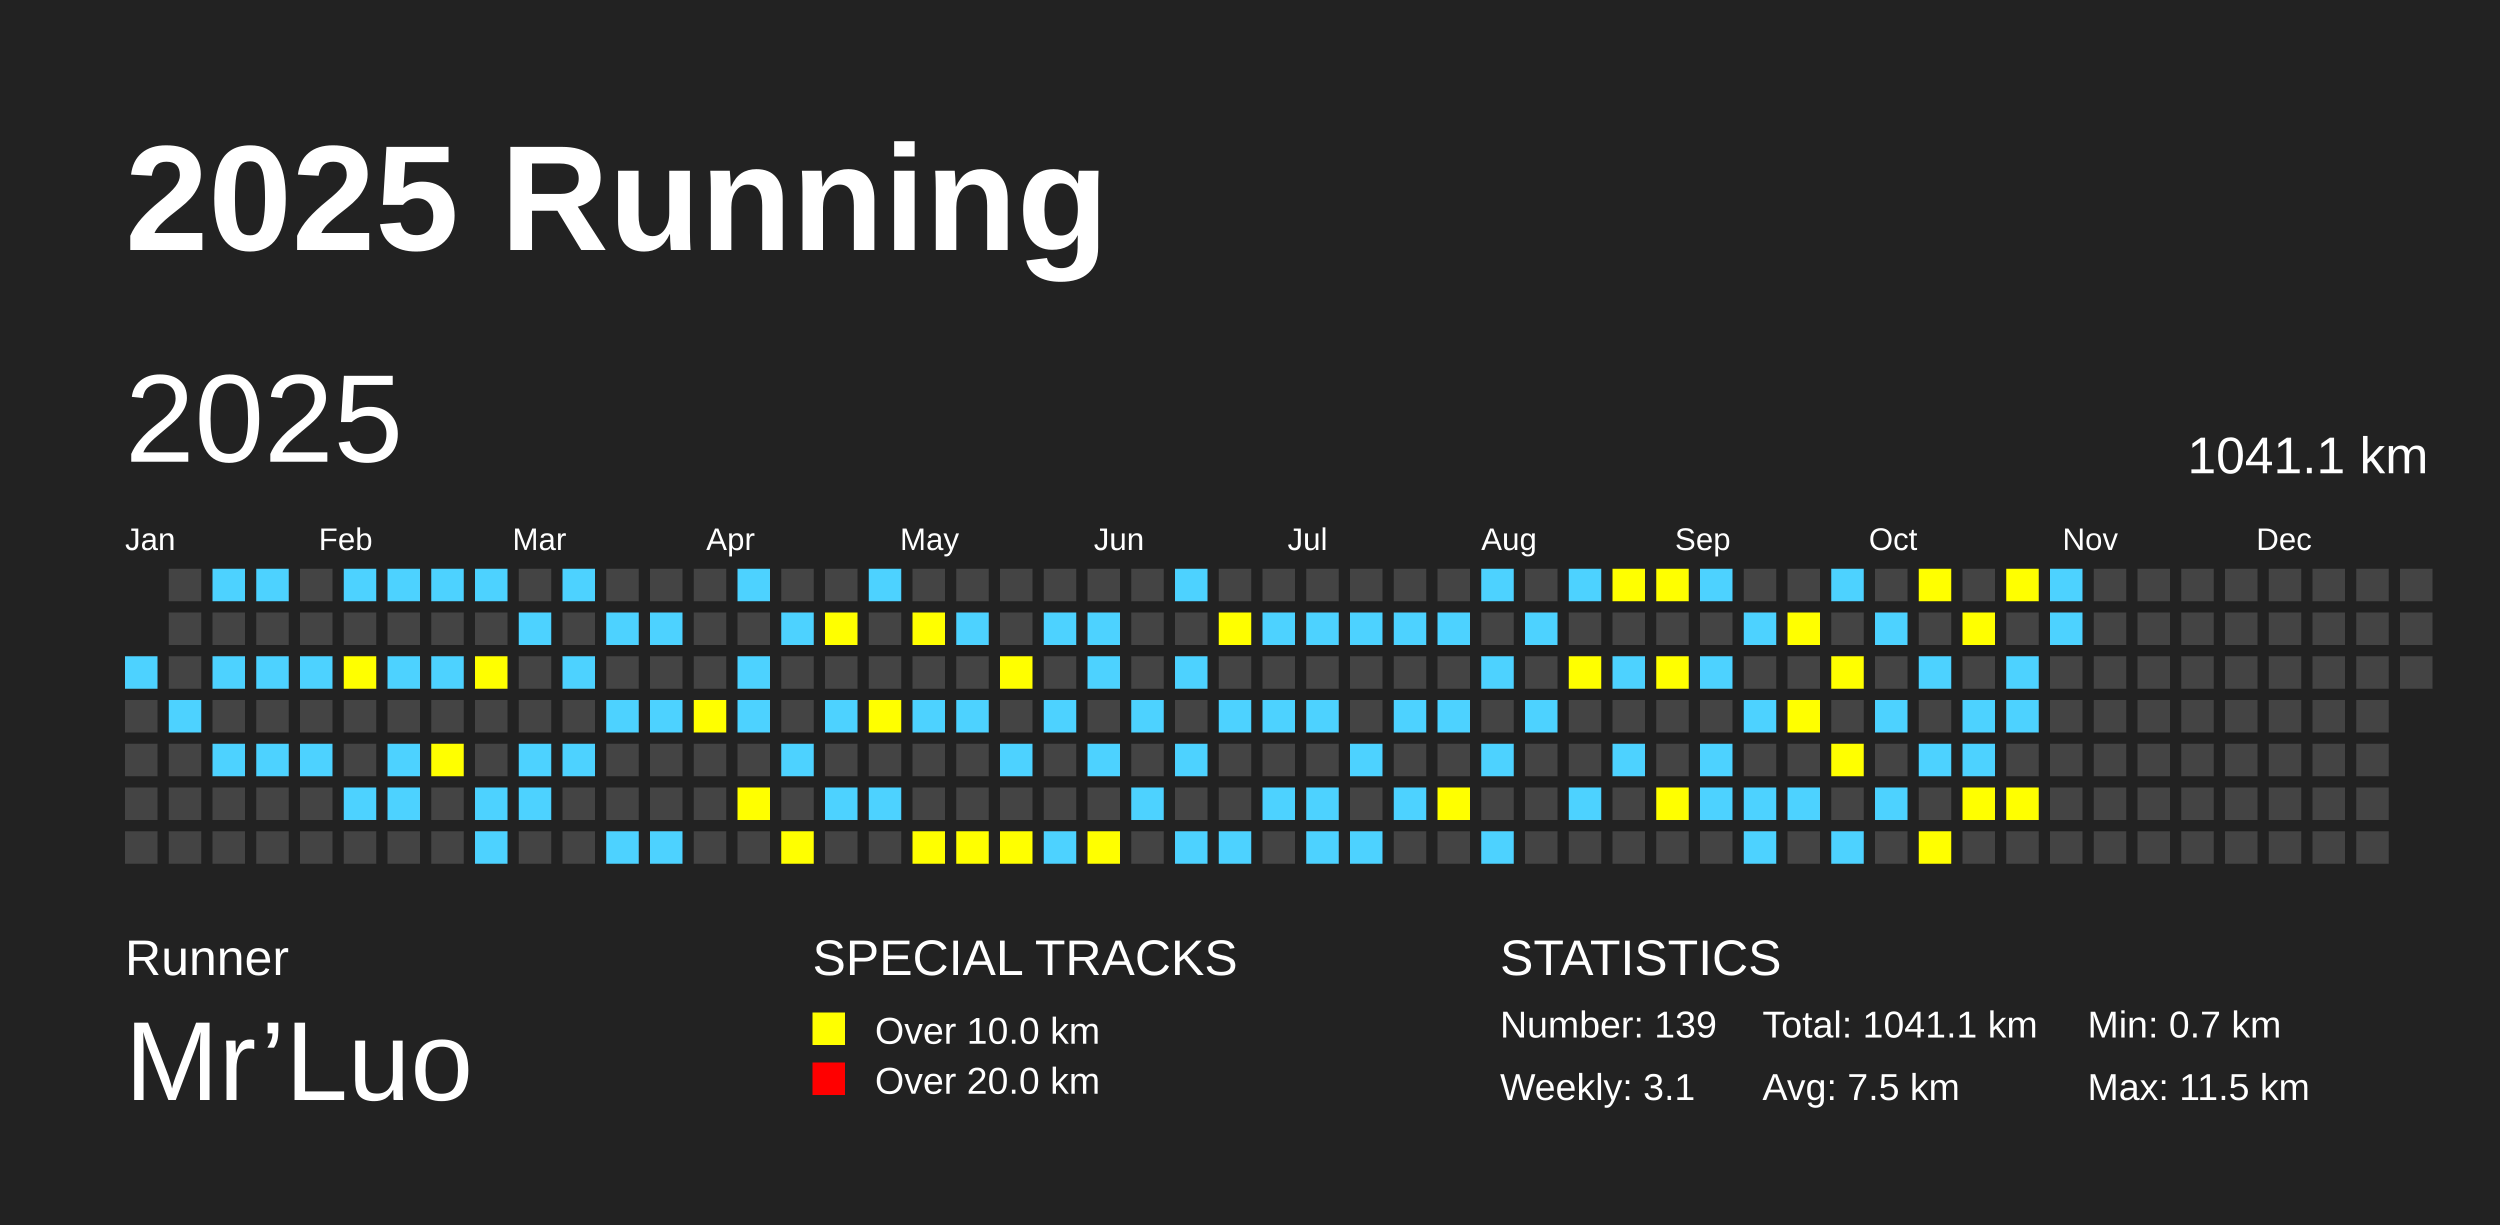
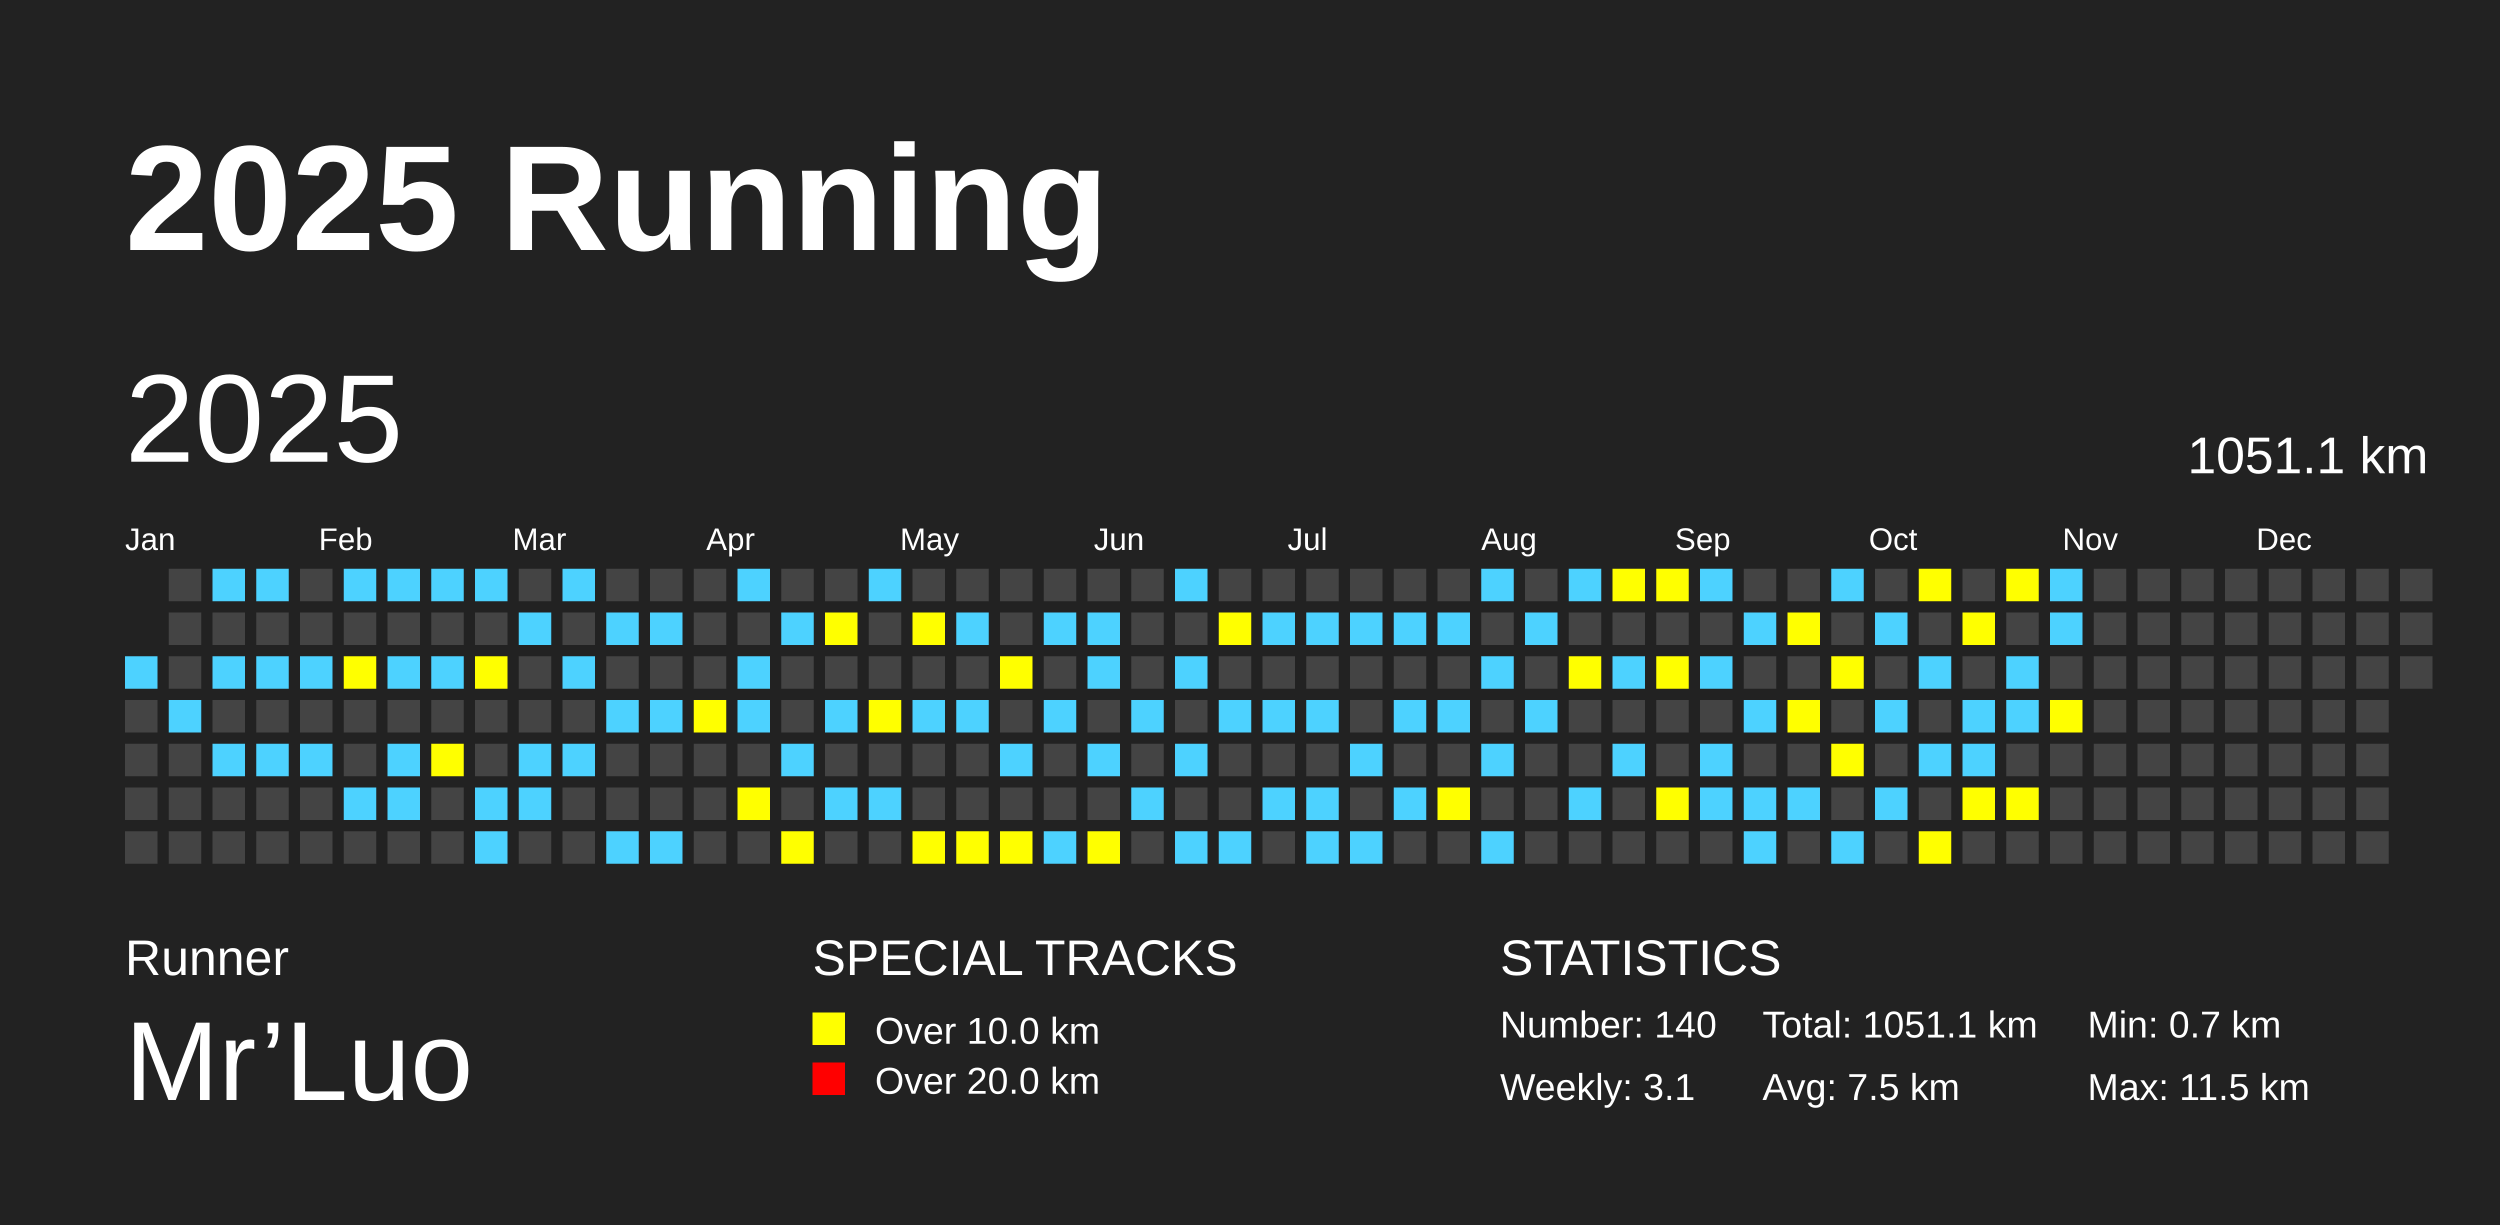
<svg xmlns="http://www.w3.org/2000/svg" baseProfile="full" height="98mm" version="1.1" viewBox="0,0,200,98" width="200mm">
  <defs />
  <rect fill="#222222" height="98" width="200" x="0" y="0" />
  <text fill="#FFFFFF" style="font-size:12px; font-family:Arial; font-weight:bold;" x="10" y="20">2025 Running</text>
  <text fill="#FFFFFF" style="font-size:4px; font-family:Arial" x="10" y="78">Runner</text>
  <text fill="#FFFFFF" style="font-size:9px; font-family:Arial" x="10" y="88">Mr’Luo</text>
  <text fill="#FFFFFF" style="font-size:4px; font-family:Arial" x="65" y="78">SPECIAL TRACKS</text>
  <rect fill="yellow" height="2.6" width="2.6" x="65" y="81" />
  <text fill="#FFFFFF" style="font-size:3px; font-family:Arial" x="70" y="83.5">Over 10.0 km</text>
  <rect fill="red" height="2.6" width="2.6" x="65" y="85" />
  <text fill="#FFFFFF" style="font-size:3px; font-family:Arial" x="70" y="87.5">Over 20.0 km</text>
  <text fill="#FFFFFF" style="font-size:4px; font-family:Arial" x="120" y="78">STATISTICS</text>
-   <text fill="#FFFFFF" style="font-size:3px; font-family:Arial" x="120" y="83">Number: 139</text>
+   <text fill="#FFFFFF" style="font-size:3px; font-family:Arial" x="120" y="83">Number: 140</text>
  <text fill="#FFFFFF" style="font-size:3px; font-family:Arial" x="120" y="88">Weekly: 3.1</text>
-   <text fill="#FFFFFF" style="font-size:3px; font-family:Arial" x="141" y="83">Total: 1041.1 km</text>
+   <text fill="#FFFFFF" style="font-size:3px; font-family:Arial" x="141" y="83">Total: 1051.1 km</text>
  <text fill="#FFFFFF" style="font-size:3px; font-family:Arial" x="141" y="88">Avg: 7.5 km</text>
  <text fill="#FFFFFF" style="font-size:3px; font-family:Arial" x="167" y="83">Min: 0.7 km</text>
  <text fill="#FFFFFF" style="font-size:3px; font-family:Arial" x="167" y="88">Max: 11.5 km</text>
  <text dominant-baseline="hanging" fill="#FFFFFF" style="font-size:10.0px; font-family:Arial;" x="10" y="30">2025</text>
-   <text dominant-baseline="hanging" fill="#FFFFFF" style="font-size:4.125px; font-family:Arial;" x="175" y="35">1041.1 km</text>
+   <text dominant-baseline="hanging" fill="#FFFFFF" style="font-size:4.125px; font-family:Arial;" x="175" y="35">1051.1 km</text>
  <text fill="#FFFFFF" style="font-size:2.5px; font-family:Arial" x="10.0" y="44">Jan</text>
  <text fill="#FFFFFF" style="font-size:2.5px; font-family:Arial" x="25.5" y="44">Feb</text>
  <text fill="#FFFFFF" style="font-size:2.5px; font-family:Arial" x="41.0" y="44">Mar</text>
  <text fill="#FFFFFF" style="font-size:2.5px; font-family:Arial" x="56.5" y="44">Apr</text>
  <text fill="#FFFFFF" style="font-size:2.5px; font-family:Arial" x="72.0" y="44">May</text>
  <text fill="#FFFFFF" style="font-size:2.5px; font-family:Arial" x="87.5" y="44">Jun</text>
  <text fill="#FFFFFF" style="font-size:2.5px; font-family:Arial" x="103.0" y="44">Jul</text>
  <text fill="#FFFFFF" style="font-size:2.5px; font-family:Arial" x="118.5" y="44">Aug</text>
  <text fill="#FFFFFF" style="font-size:2.5px; font-family:Arial" x="134.0" y="44">Sep</text>
  <text fill="#FFFFFF" style="font-size:2.5px; font-family:Arial" x="149.5" y="44">Oct</text>
  <text fill="#FFFFFF" style="font-size:2.5px; font-family:Arial" x="165.0" y="44">Nov</text>
  <text fill="#FFFFFF" style="font-size:2.5px; font-family:Arial" x="180.5" y="44">Dec</text>
  <rect fill="#4DD2FF" height="2.6" width="2.6" x="10.0" y="52.5" />
  <rect fill="#444444" height="2.6" width="2.6" x="10.0" y="56.0" />
  <rect fill="#444444" height="2.6" width="2.6" x="10.0" y="59.5" />
  <rect fill="#444444" height="2.6" width="2.6" x="10.0" y="63.0" />
  <rect fill="#444444" height="2.6" width="2.6" x="10.0" y="66.5" />
  <rect fill="#444444" height="2.6" width="2.6" x="13.5" y="45.5" />
  <rect fill="#444444" height="2.6" width="2.6" x="13.5" y="49.0" />
  <rect fill="#444444" height="2.6" width="2.6" x="13.5" y="52.5" />
  <rect fill="#4DD2FF" height="2.6" width="2.6" x="13.5" y="56.0" />
  <rect fill="#444444" height="2.6" width="2.6" x="13.5" y="59.5" />
  <rect fill="#444444" height="2.6" width="2.6" x="13.5" y="63.0" />
  <rect fill="#444444" height="2.6" width="2.6" x="13.5" y="66.5" />
  <rect fill="#4DD2FF" height="2.6" width="2.6" x="17.0" y="45.5" />
  <rect fill="#444444" height="2.6" width="2.6" x="17.0" y="49.0" />
  <rect fill="#4DD2FF" height="2.6" width="2.6" x="17.0" y="52.5" />
  <rect fill="#444444" height="2.6" width="2.6" x="17.0" y="56.0" />
  <rect fill="#4DD2FF" height="2.6" width="2.6" x="17.0" y="59.5" />
  <rect fill="#444444" height="2.6" width="2.6" x="17.0" y="63.0" />
  <rect fill="#444444" height="2.6" width="2.6" x="17.0" y="66.5" />
  <rect fill="#4DD2FF" height="2.6" width="2.6" x="20.5" y="45.5" />
  <rect fill="#444444" height="2.6" width="2.6" x="20.5" y="49.0" />
  <rect fill="#4DD2FF" height="2.6" width="2.6" x="20.5" y="52.5" />
  <rect fill="#444444" height="2.6" width="2.6" x="20.5" y="56.0" />
  <rect fill="#4DD2FF" height="2.6" width="2.6" x="20.5" y="59.5" />
  <rect fill="#444444" height="2.6" width="2.6" x="20.5" y="63.0" />
  <rect fill="#444444" height="2.6" width="2.6" x="20.5" y="66.5" />
  <rect fill="#444444" height="2.6" width="2.6" x="24.0" y="45.5" />
  <rect fill="#444444" height="2.6" width="2.6" x="24.0" y="49.0" />
  <rect fill="#4DD2FF" height="2.6" width="2.6" x="24.0" y="52.5" />
  <rect fill="#444444" height="2.6" width="2.6" x="24.0" y="56.0" />
  <rect fill="#4DD2FF" height="2.6" width="2.6" x="24.0" y="59.5" />
  <rect fill="#444444" height="2.6" width="2.6" x="24.0" y="63.0" />
  <rect fill="#444444" height="2.6" width="2.6" x="24.0" y="66.5" />
  <rect fill="#4DD2FF" height="2.6" width="2.6" x="27.5" y="45.5" />
  <rect fill="#444444" height="2.6" width="2.6" x="27.5" y="49.0" />
  <rect fill="yellow" height="2.6" width="2.6" x="27.5" y="52.5" />
  <rect fill="#444444" height="2.6" width="2.6" x="27.5" y="56.0" />
  <rect fill="#444444" height="2.6" width="2.6" x="27.5" y="59.5" />
  <rect fill="#4DD2FF" height="2.6" width="2.6" x="27.5" y="63.0" />
  <rect fill="#444444" height="2.6" width="2.6" x="27.5" y="66.5" />
  <rect fill="#4DD2FF" height="2.6" width="2.6" x="31.0" y="45.5" />
  <rect fill="#444444" height="2.6" width="2.6" x="31.0" y="49.0" />
  <rect fill="#4DD2FF" height="2.6" width="2.6" x="31.0" y="52.5" />
  <rect fill="#444444" height="2.6" width="2.6" x="31.0" y="56.0" />
  <rect fill="#4DD2FF" height="2.6" width="2.6" x="31.0" y="59.5" />
  <rect fill="#4DD2FF" height="2.6" width="2.6" x="31.0" y="63.0" />
  <rect fill="#444444" height="2.6" width="2.6" x="31.0" y="66.5" />
  <rect fill="#4DD2FF" height="2.6" width="2.6" x="34.5" y="45.5" />
  <rect fill="#444444" height="2.6" width="2.6" x="34.5" y="49.0" />
  <rect fill="#4DD2FF" height="2.6" width="2.6" x="34.5" y="52.5" />
  <rect fill="#444444" height="2.6" width="2.6" x="34.5" y="56.0" />
  <rect fill="yellow" height="2.6" width="2.6" x="34.5" y="59.5" />
  <rect fill="#444444" height="2.6" width="2.6" x="34.5" y="63.0" />
  <rect fill="#444444" height="2.6" width="2.6" x="34.5" y="66.5" />
  <rect fill="#4DD2FF" height="2.6" width="2.6" x="38.0" y="45.5" />
  <rect fill="#444444" height="2.6" width="2.6" x="38.0" y="49.0" />
  <rect fill="yellow" height="2.6" width="2.6" x="38.0" y="52.5" />
  <rect fill="#444444" height="2.6" width="2.6" x="38.0" y="56.0" />
  <rect fill="#444444" height="2.6" width="2.6" x="38.0" y="59.5" />
  <rect fill="#4DD2FF" height="2.6" width="2.6" x="38.0" y="63.0" />
  <rect fill="#4DD2FF" height="2.6" width="2.6" x="38.0" y="66.5" />
  <rect fill="#444444" height="2.6" width="2.6" x="41.5" y="45.5" />
  <rect fill="#4DD2FF" height="2.6" width="2.6" x="41.5" y="49.0" />
  <rect fill="#444444" height="2.6" width="2.6" x="41.5" y="52.5" />
  <rect fill="#444444" height="2.6" width="2.6" x="41.5" y="56.0" />
  <rect fill="#4DD2FF" height="2.6" width="2.6" x="41.5" y="59.5" />
  <rect fill="#4DD2FF" height="2.6" width="2.6" x="41.5" y="63.0" />
  <rect fill="#444444" height="2.6" width="2.6" x="41.5" y="66.5" />
  <rect fill="#4DD2FF" height="2.6" width="2.6" x="45.0" y="45.5" />
  <rect fill="#444444" height="2.6" width="2.6" x="45.0" y="49.0" />
  <rect fill="#4DD2FF" height="2.6" width="2.6" x="45.0" y="52.5" />
  <rect fill="#444444" height="2.6" width="2.6" x="45.0" y="56.0" />
  <rect fill="#4DD2FF" height="2.6" width="2.6" x="45.0" y="59.5" />
  <rect fill="#444444" height="2.6" width="2.6" x="45.0" y="63.0" />
  <rect fill="#444444" height="2.6" width="2.6" x="45.0" y="66.5" />
  <rect fill="#444444" height="2.6" width="2.6" x="48.5" y="45.5" />
  <rect fill="#4DD2FF" height="2.6" width="2.6" x="48.5" y="49.0" />
  <rect fill="#444444" height="2.6" width="2.6" x="48.5" y="52.5" />
  <rect fill="#4DD2FF" height="2.6" width="2.6" x="48.5" y="56.0" />
  <rect fill="#444444" height="2.6" width="2.6" x="48.5" y="59.5" />
  <rect fill="#444444" height="2.6" width="2.6" x="48.5" y="63.0" />
  <rect fill="#4DD2FF" height="2.6" width="2.6" x="48.5" y="66.5" />
  <rect fill="#444444" height="2.6" width="2.6" x="52.0" y="45.5" />
  <rect fill="#4DD2FF" height="2.6" width="2.6" x="52.0" y="49.0" />
  <rect fill="#444444" height="2.6" width="2.6" x="52.0" y="52.5" />
  <rect fill="#4DD2FF" height="2.6" width="2.6" x="52.0" y="56.0" />
  <rect fill="#444444" height="2.6" width="2.6" x="52.0" y="59.5" />
  <rect fill="#444444" height="2.6" width="2.6" x="52.0" y="63.0" />
  <rect fill="#4DD2FF" height="2.6" width="2.6" x="52.0" y="66.5" />
  <rect fill="#444444" height="2.6" width="2.6" x="55.5" y="45.5" />
  <rect fill="#444444" height="2.6" width="2.6" x="55.5" y="49.0" />
  <rect fill="#444444" height="2.6" width="2.6" x="55.5" y="52.5" />
  <rect fill="yellow" height="2.6" width="2.6" x="55.5" y="56.0" />
  <rect fill="#444444" height="2.6" width="2.6" x="55.5" y="59.5" />
  <rect fill="#444444" height="2.6" width="2.6" x="55.5" y="63.0" />
  <rect fill="#444444" height="2.6" width="2.6" x="55.5" y="66.5" />
  <rect fill="#4DD2FF" height="2.6" width="2.6" x="59.0" y="45.5" />
  <rect fill="#444444" height="2.6" width="2.6" x="59.0" y="49.0" />
  <rect fill="#4DD2FF" height="2.6" width="2.6" x="59.0" y="52.5" />
  <rect fill="#4DD2FF" height="2.6" width="2.6" x="59.0" y="56.0" />
  <rect fill="#444444" height="2.6" width="2.6" x="59.0" y="59.5" />
  <rect fill="yellow" height="2.6" width="2.6" x="59.0" y="63.0" />
  <rect fill="#444444" height="2.6" width="2.6" x="59.0" y="66.5" />
  <rect fill="#444444" height="2.6" width="2.6" x="62.5" y="45.5" />
  <rect fill="#4DD2FF" height="2.6" width="2.6" x="62.5" y="49.0" />
  <rect fill="#444444" height="2.6" width="2.6" x="62.5" y="52.5" />
  <rect fill="#444444" height="2.6" width="2.6" x="62.5" y="56.0" />
  <rect fill="#4DD2FF" height="2.6" width="2.6" x="62.5" y="59.5" />
  <rect fill="#444444" height="2.6" width="2.6" x="62.5" y="63.0" />
  <rect fill="yellow" height="2.6" width="2.6" x="62.5" y="66.5" />
  <rect fill="#444444" height="2.6" width="2.6" x="66.0" y="45.5" />
  <rect fill="yellow" height="2.6" width="2.6" x="66.0" y="49.0" />
  <rect fill="#444444" height="2.6" width="2.6" x="66.0" y="52.5" />
  <rect fill="#4DD2FF" height="2.6" width="2.6" x="66.0" y="56.0" />
  <rect fill="#444444" height="2.6" width="2.6" x="66.0" y="59.5" />
  <rect fill="#4DD2FF" height="2.6" width="2.6" x="66.0" y="63.0" />
  <rect fill="#444444" height="2.6" width="2.6" x="66.0" y="66.5" />
  <rect fill="#4DD2FF" height="2.6" width="2.6" x="69.5" y="45.5" />
  <rect fill="#444444" height="2.6" width="2.6" x="69.5" y="49.0" />
  <rect fill="#444444" height="2.6" width="2.6" x="69.5" y="52.5" />
  <rect fill="yellow" height="2.6" width="2.6" x="69.5" y="56.0" />
  <rect fill="#444444" height="2.6" width="2.6" x="69.5" y="59.5" />
  <rect fill="#4DD2FF" height="2.6" width="2.6" x="69.5" y="63.0" />
  <rect fill="#444444" height="2.6" width="2.6" x="69.5" y="66.5" />
  <rect fill="#444444" height="2.6" width="2.6" x="73.0" y="45.5" />
  <rect fill="yellow" height="2.6" width="2.6" x="73.0" y="49.0" />
  <rect fill="#444444" height="2.6" width="2.6" x="73.0" y="52.5" />
  <rect fill="#4DD2FF" height="2.6" width="2.6" x="73.0" y="56.0" />
  <rect fill="#444444" height="2.6" width="2.6" x="73.0" y="59.5" />
  <rect fill="#444444" height="2.6" width="2.6" x="73.0" y="63.0" />
  <rect fill="yellow" height="2.6" width="2.6" x="73.0" y="66.5" />
  <rect fill="#444444" height="2.6" width="2.6" x="76.5" y="45.5" />
  <rect fill="#4DD2FF" height="2.6" width="2.6" x="76.5" y="49.0" />
  <rect fill="#444444" height="2.6" width="2.6" x="76.5" y="52.5" />
  <rect fill="#4DD2FF" height="2.6" width="2.6" x="76.5" y="56.0" />
  <rect fill="#444444" height="2.6" width="2.6" x="76.5" y="59.5" />
  <rect fill="#444444" height="2.6" width="2.6" x="76.5" y="63.0" />
  <rect fill="yellow" height="2.6" width="2.6" x="76.5" y="66.5" />
  <rect fill="#444444" height="2.6" width="2.6" x="80.0" y="45.5" />
  <rect fill="#444444" height="2.6" width="2.6" x="80.0" y="49.0" />
  <rect fill="yellow" height="2.6" width="2.6" x="80.0" y="52.5" />
  <rect fill="#444444" height="2.6" width="2.6" x="80.0" y="56.0" />
  <rect fill="#4DD2FF" height="2.6" width="2.6" x="80.0" y="59.5" />
  <rect fill="#444444" height="2.6" width="2.6" x="80.0" y="63.0" />
  <rect fill="yellow" height="2.6" width="2.6" x="80.0" y="66.5" />
  <rect fill="#444444" height="2.6" width="2.6" x="83.5" y="45.5" />
  <rect fill="#4DD2FF" height="2.6" width="2.6" x="83.5" y="49.0" />
  <rect fill="#444444" height="2.6" width="2.6" x="83.5" y="52.5" />
  <rect fill="#4DD2FF" height="2.6" width="2.6" x="83.5" y="56.0" />
  <rect fill="#444444" height="2.6" width="2.6" x="83.5" y="59.5" />
  <rect fill="#444444" height="2.6" width="2.6" x="83.5" y="63.0" />
  <rect fill="#4DD2FF" height="2.6" width="2.6" x="83.5" y="66.5" />
  <rect fill="#444444" height="2.6" width="2.6" x="87.0" y="45.5" />
  <rect fill="#4DD2FF" height="2.6" width="2.6" x="87.0" y="49.0" />
  <rect fill="#4DD2FF" height="2.6" width="2.6" x="87.0" y="52.5" />
  <rect fill="#444444" height="2.6" width="2.6" x="87.0" y="56.0" />
  <rect fill="#4DD2FF" height="2.6" width="2.6" x="87.0" y="59.5" />
  <rect fill="#444444" height="2.6" width="2.6" x="87.0" y="63.0" />
  <rect fill="yellow" height="2.6" width="2.6" x="87.0" y="66.5" />
  <rect fill="#444444" height="2.6" width="2.6" x="90.5" y="45.5" />
  <rect fill="#444444" height="2.6" width="2.6" x="90.5" y="49.0" />
  <rect fill="#444444" height="2.6" width="2.6" x="90.5" y="52.5" />
  <rect fill="#4DD2FF" height="2.6" width="2.6" x="90.5" y="56.0" />
  <rect fill="#444444" height="2.6" width="2.6" x="90.5" y="59.5" />
  <rect fill="#4DD2FF" height="2.6" width="2.6" x="90.5" y="63.0" />
  <rect fill="#444444" height="2.6" width="2.6" x="90.5" y="66.5" />
  <rect fill="#4DD2FF" height="2.6" width="2.6" x="94.0" y="45.5" />
  <rect fill="#444444" height="2.6" width="2.6" x="94.0" y="49.0" />
  <rect fill="#4DD2FF" height="2.6" width="2.6" x="94.0" y="52.5" />
  <rect fill="#444444" height="2.6" width="2.6" x="94.0" y="56.0" />
  <rect fill="#4DD2FF" height="2.6" width="2.6" x="94.0" y="59.5" />
  <rect fill="#444444" height="2.6" width="2.6" x="94.0" y="63.0" />
  <rect fill="#4DD2FF" height="2.6" width="2.6" x="94.0" y="66.5" />
  <rect fill="#444444" height="2.6" width="2.6" x="97.5" y="45.5" />
  <rect fill="yellow" height="2.6" width="2.6" x="97.5" y="49.0" />
  <rect fill="#444444" height="2.6" width="2.6" x="97.5" y="52.5" />
  <rect fill="#4DD2FF" height="2.6" width="2.6" x="97.5" y="56.0" />
  <rect fill="#444444" height="2.6" width="2.6" x="97.5" y="59.5" />
  <rect fill="#444444" height="2.6" width="2.6" x="97.5" y="63.0" />
  <rect fill="#4DD2FF" height="2.6" width="2.6" x="97.5" y="66.5" />
  <rect fill="#444444" height="2.6" width="2.6" x="101.0" y="45.5" />
  <rect fill="#4DD2FF" height="2.6" width="2.6" x="101.0" y="49.0" />
  <rect fill="#444444" height="2.6" width="2.6" x="101.0" y="52.5" />
  <rect fill="#4DD2FF" height="2.6" width="2.6" x="101.0" y="56.0" />
  <rect fill="#444444" height="2.6" width="2.6" x="101.0" y="59.5" />
  <rect fill="#4DD2FF" height="2.6" width="2.6" x="101.0" y="63.0" />
  <rect fill="#444444" height="2.6" width="2.6" x="101.0" y="66.5" />
  <rect fill="#444444" height="2.6" width="2.6" x="104.5" y="45.5" />
  <rect fill="#4DD2FF" height="2.6" width="2.6" x="104.5" y="49.0" />
  <rect fill="#444444" height="2.6" width="2.6" x="104.5" y="52.5" />
  <rect fill="#4DD2FF" height="2.6" width="2.6" x="104.5" y="56.0" />
  <rect fill="#444444" height="2.6" width="2.6" x="104.5" y="59.5" />
  <rect fill="#4DD2FF" height="2.6" width="2.6" x="104.5" y="63.0" />
  <rect fill="#4DD2FF" height="2.6" width="2.6" x="104.5" y="66.5" />
  <rect fill="#444444" height="2.6" width="2.6" x="108.0" y="45.5" />
  <rect fill="#4DD2FF" height="2.6" width="2.6" x="108.0" y="49.0" />
  <rect fill="#444444" height="2.6" width="2.6" x="108.0" y="52.5" />
  <rect fill="#444444" height="2.6" width="2.6" x="108.0" y="56.0" />
  <rect fill="#4DD2FF" height="2.6" width="2.6" x="108.0" y="59.5" />
  <rect fill="#444444" height="2.6" width="2.6" x="108.0" y="63.0" />
  <rect fill="#4DD2FF" height="2.6" width="2.6" x="108.0" y="66.5" />
  <rect fill="#444444" height="2.6" width="2.6" x="111.5" y="45.5" />
  <rect fill="#4DD2FF" height="2.6" width="2.6" x="111.5" y="49.0" />
  <rect fill="#444444" height="2.6" width="2.6" x="111.5" y="52.5" />
  <rect fill="#4DD2FF" height="2.6" width="2.6" x="111.5" y="56.0" />
  <rect fill="#444444" height="2.6" width="2.6" x="111.5" y="59.5" />
  <rect fill="#4DD2FF" height="2.6" width="2.6" x="111.5" y="63.0" />
  <rect fill="#444444" height="2.6" width="2.6" x="111.5" y="66.5" />
  <rect fill="#444444" height="2.6" width="2.6" x="115.0" y="45.5" />
  <rect fill="#4DD2FF" height="2.6" width="2.6" x="115.0" y="49.0" />
  <rect fill="#444444" height="2.6" width="2.6" x="115.0" y="52.5" />
  <rect fill="#4DD2FF" height="2.6" width="2.6" x="115.0" y="56.0" />
  <rect fill="#444444" height="2.6" width="2.6" x="115.0" y="59.5" />
  <rect fill="yellow" height="2.6" width="2.6" x="115.0" y="63.0" />
  <rect fill="#444444" height="2.6" width="2.6" x="115.0" y="66.5" />
  <rect fill="#4DD2FF" height="2.6" width="2.6" x="118.5" y="45.5" />
  <rect fill="#444444" height="2.6" width="2.6" x="118.5" y="49.0" />
  <rect fill="#4DD2FF" height="2.6" width="2.6" x="118.5" y="52.5" />
  <rect fill="#444444" height="2.6" width="2.6" x="118.5" y="56.0" />
  <rect fill="#4DD2FF" height="2.6" width="2.6" x="118.5" y="59.5" />
  <rect fill="#444444" height="2.6" width="2.6" x="118.5" y="63.0" />
  <rect fill="#4DD2FF" height="2.6" width="2.6" x="118.5" y="66.5" />
  <rect fill="#444444" height="2.6" width="2.6" x="122.0" y="45.5" />
  <rect fill="#4DD2FF" height="2.6" width="2.6" x="122.0" y="49.0" />
  <rect fill="#444444" height="2.6" width="2.6" x="122.0" y="52.5" />
  <rect fill="#4DD2FF" height="2.6" width="2.6" x="122.0" y="56.0" />
  <rect fill="#444444" height="2.6" width="2.6" x="122.0" y="59.5" />
  <rect fill="#444444" height="2.6" width="2.6" x="122.0" y="63.0" />
  <rect fill="#444444" height="2.6" width="2.6" x="122.0" y="66.5" />
  <rect fill="#4DD2FF" height="2.6" width="2.6" x="125.5" y="45.5" />
  <rect fill="#444444" height="2.6" width="2.6" x="125.5" y="49.0" />
  <rect fill="yellow" height="2.6" width="2.6" x="125.5" y="52.5" />
  <rect fill="#444444" height="2.6" width="2.6" x="125.5" y="56.0" />
  <rect fill="#444444" height="2.6" width="2.6" x="125.5" y="59.5" />
  <rect fill="#4DD2FF" height="2.6" width="2.6" x="125.5" y="63.0" />
  <rect fill="#444444" height="2.6" width="2.6" x="125.5" y="66.5" />
  <rect fill="yellow" height="2.6" width="2.6" x="129.0" y="45.5" />
  <rect fill="#444444" height="2.6" width="2.6" x="129.0" y="49.0" />
  <rect fill="#4DD2FF" height="2.6" width="2.6" x="129.0" y="52.5" />
  <rect fill="#444444" height="2.6" width="2.6" x="129.0" y="56.0" />
  <rect fill="#4DD2FF" height="2.6" width="2.6" x="129.0" y="59.5" />
  <rect fill="#444444" height="2.6" width="2.6" x="129.0" y="63.0" />
  <rect fill="#444444" height="2.6" width="2.6" x="129.0" y="66.5" />
  <rect fill="yellow" height="2.6" width="2.6" x="132.5" y="45.5" />
  <rect fill="#444444" height="2.6" width="2.6" x="132.5" y="49.0" />
  <rect fill="yellow" height="2.6" width="2.6" x="132.5" y="52.5" />
  <rect fill="#444444" height="2.6" width="2.6" x="132.5" y="56.0" />
  <rect fill="#444444" height="2.6" width="2.6" x="132.5" y="59.5" />
  <rect fill="yellow" height="2.6" width="2.6" x="132.5" y="63.0" />
  <rect fill="#444444" height="2.6" width="2.6" x="132.5" y="66.5" />
  <rect fill="#4DD2FF" height="2.6" width="2.6" x="136.0" y="45.5" />
  <rect fill="#444444" height="2.6" width="2.6" x="136.0" y="49.0" />
  <rect fill="#4DD2FF" height="2.6" width="2.6" x="136.0" y="52.5" />
  <rect fill="#444444" height="2.6" width="2.6" x="136.0" y="56.0" />
  <rect fill="#4DD2FF" height="2.6" width="2.6" x="136.0" y="59.5" />
  <rect fill="#4DD2FF" height="2.6" width="2.6" x="136.0" y="63.0" />
  <rect fill="#444444" height="2.6" width="2.6" x="136.0" y="66.5" />
  <rect fill="#444444" height="2.6" width="2.6" x="139.5" y="45.5" />
  <rect fill="#4DD2FF" height="2.6" width="2.6" x="139.5" y="49.0" />
  <rect fill="#444444" height="2.6" width="2.6" x="139.5" y="52.5" />
  <rect fill="#4DD2FF" height="2.6" width="2.6" x="139.5" y="56.0" />
  <rect fill="#444444" height="2.6" width="2.6" x="139.5" y="59.5" />
  <rect fill="#4DD2FF" height="2.6" width="2.6" x="139.5" y="63.0" />
  <rect fill="#4DD2FF" height="2.6" width="2.6" x="139.5" y="66.5" />
  <rect fill="#444444" height="2.6" width="2.6" x="143.0" y="45.5" />
  <rect fill="yellow" height="2.6" width="2.6" x="143.0" y="49.0" />
  <rect fill="#444444" height="2.6" width="2.6" x="143.0" y="52.5" />
  <rect fill="yellow" height="2.6" width="2.6" x="143.0" y="56.0" />
  <rect fill="#444444" height="2.6" width="2.6" x="143.0" y="59.5" />
  <rect fill="#4DD2FF" height="2.6" width="2.6" x="143.0" y="63.0" />
  <rect fill="#444444" height="2.6" width="2.6" x="143.0" y="66.5" />
  <rect fill="#4DD2FF" height="2.6" width="2.6" x="146.5" y="45.5" />
  <rect fill="#444444" height="2.6" width="2.6" x="146.5" y="49.0" />
  <rect fill="yellow" height="2.6" width="2.6" x="146.5" y="52.5" />
  <rect fill="#444444" height="2.6" width="2.6" x="146.5" y="56.0" />
  <rect fill="yellow" height="2.6" width="2.6" x="146.5" y="59.5" />
  <rect fill="#444444" height="2.6" width="2.6" x="146.5" y="63.0" />
  <rect fill="#4DD2FF" height="2.6" width="2.6" x="146.5" y="66.5" />
  <rect fill="#444444" height="2.6" width="2.6" x="150.0" y="45.5" />
  <rect fill="#4DD2FF" height="2.6" width="2.6" x="150.0" y="49.0" />
  <rect fill="#444444" height="2.6" width="2.6" x="150.0" y="52.5" />
  <rect fill="#4DD2FF" height="2.6" width="2.6" x="150.0" y="56.0" />
  <rect fill="#444444" height="2.6" width="2.6" x="150.0" y="59.5" />
  <rect fill="#4DD2FF" height="2.6" width="2.6" x="150.0" y="63.0" />
  <rect fill="#444444" height="2.6" width="2.6" x="150.0" y="66.5" />
  <rect fill="yellow" height="2.6" width="2.6" x="153.5" y="45.5" />
  <rect fill="#444444" height="2.6" width="2.6" x="153.5" y="49.0" />
  <rect fill="#4DD2FF" height="2.6" width="2.6" x="153.5" y="52.5" />
  <rect fill="#444444" height="2.6" width="2.6" x="153.5" y="56.0" />
  <rect fill="#4DD2FF" height="2.6" width="2.6" x="153.5" y="59.5" />
  <rect fill="#444444" height="2.6" width="2.6" x="153.5" y="63.0" />
  <rect fill="yellow" height="2.6" width="2.6" x="153.5" y="66.5" />
  <rect fill="#444444" height="2.6" width="2.6" x="157.0" y="45.5" />
  <rect fill="yellow" height="2.6" width="2.6" x="157.0" y="49.0" />
  <rect fill="#444444" height="2.6" width="2.6" x="157.0" y="52.5" />
  <rect fill="#4DD2FF" height="2.6" width="2.6" x="157.0" y="56.0" />
  <rect fill="#4DD2FF" height="2.6" width="2.6" x="157.0" y="59.5" />
  <rect fill="yellow" height="2.6" width="2.6" x="157.0" y="63.0" />
  <rect fill="#444444" height="2.6" width="2.6" x="157.0" y="66.5" />
  <rect fill="yellow" height="2.6" width="2.6" x="160.5" y="45.5" />
  <rect fill="#444444" height="2.6" width="2.6" x="160.5" y="49.0" />
  <rect fill="#4DD2FF" height="2.6" width="2.6" x="160.5" y="52.5" />
  <rect fill="#4DD2FF" height="2.6" width="2.6" x="160.5" y="56.0" />
  <rect fill="#444444" height="2.6" width="2.6" x="160.5" y="59.5" />
  <rect fill="yellow" height="2.6" width="2.6" x="160.5" y="63.0" />
  <rect fill="#444444" height="2.6" width="2.6" x="160.5" y="66.5" />
  <rect fill="#4DD2FF" height="2.6" width="2.6" x="164.0" y="45.5" />
  <rect fill="#4DD2FF" height="2.6" width="2.6" x="164.0" y="49.0" />
  <rect fill="#444444" height="2.6" width="2.6" x="164.0" y="52.5" />
-   <rect fill="#444444" height="2.6" width="2.6" x="164.0" y="56.0" />
+   <rect fill="yellow" height="2.6" width="2.6" x="164.0" y="56.0" />
  <rect fill="#444444" height="2.6" width="2.6" x="164.0" y="59.5" />
  <rect fill="#444444" height="2.6" width="2.6" x="164.0" y="63.0" />
  <rect fill="#444444" height="2.6" width="2.6" x="164.0" y="66.5" />
  <rect fill="#444444" height="2.6" width="2.6" x="167.5" y="45.5" />
  <rect fill="#444444" height="2.6" width="2.6" x="167.5" y="49.0" />
  <rect fill="#444444" height="2.6" width="2.6" x="167.5" y="52.5" />
  <rect fill="#444444" height="2.6" width="2.6" x="167.5" y="56.0" />
  <rect fill="#444444" height="2.6" width="2.6" x="167.5" y="59.5" />
  <rect fill="#444444" height="2.6" width="2.6" x="167.5" y="63.0" />
  <rect fill="#444444" height="2.6" width="2.6" x="167.5" y="66.5" />
  <rect fill="#444444" height="2.6" width="2.6" x="171.0" y="45.5" />
  <rect fill="#444444" height="2.6" width="2.6" x="171.0" y="49.0" />
  <rect fill="#444444" height="2.6" width="2.6" x="171.0" y="52.5" />
  <rect fill="#444444" height="2.6" width="2.6" x="171.0" y="56.0" />
  <rect fill="#444444" height="2.6" width="2.6" x="171.0" y="59.5" />
  <rect fill="#444444" height="2.6" width="2.6" x="171.0" y="63.0" />
  <rect fill="#444444" height="2.6" width="2.6" x="171.0" y="66.5" />
  <rect fill="#444444" height="2.6" width="2.6" x="174.5" y="45.5" />
  <rect fill="#444444" height="2.6" width="2.6" x="174.5" y="49.0" />
  <rect fill="#444444" height="2.6" width="2.6" x="174.5" y="52.5" />
  <rect fill="#444444" height="2.6" width="2.6" x="174.5" y="56.0" />
  <rect fill="#444444" height="2.6" width="2.6" x="174.5" y="59.5" />
  <rect fill="#444444" height="2.6" width="2.6" x="174.5" y="63.0" />
  <rect fill="#444444" height="2.6" width="2.6" x="174.5" y="66.5" />
  <rect fill="#444444" height="2.6" width="2.6" x="178.0" y="45.5" />
  <rect fill="#444444" height="2.6" width="2.6" x="178.0" y="49.0" />
  <rect fill="#444444" height="2.6" width="2.6" x="178.0" y="52.5" />
  <rect fill="#444444" height="2.6" width="2.6" x="178.0" y="56.0" />
  <rect fill="#444444" height="2.6" width="2.6" x="178.0" y="59.5" />
  <rect fill="#444444" height="2.6" width="2.6" x="178.0" y="63.0" />
  <rect fill="#444444" height="2.6" width="2.6" x="178.0" y="66.5" />
  <rect fill="#444444" height="2.6" width="2.6" x="181.5" y="45.5" />
  <rect fill="#444444" height="2.6" width="2.6" x="181.5" y="49.0" />
  <rect fill="#444444" height="2.6" width="2.6" x="181.5" y="52.5" />
  <rect fill="#444444" height="2.6" width="2.6" x="181.5" y="56.0" />
  <rect fill="#444444" height="2.6" width="2.6" x="181.5" y="59.5" />
  <rect fill="#444444" height="2.6" width="2.6" x="181.5" y="63.0" />
  <rect fill="#444444" height="2.6" width="2.6" x="181.5" y="66.5" />
  <rect fill="#444444" height="2.6" width="2.6" x="185.0" y="45.5" />
  <rect fill="#444444" height="2.6" width="2.6" x="185.0" y="49.0" />
  <rect fill="#444444" height="2.6" width="2.6" x="185.0" y="52.5" />
  <rect fill="#444444" height="2.6" width="2.6" x="185.0" y="56.0" />
  <rect fill="#444444" height="2.6" width="2.6" x="185.0" y="59.5" />
  <rect fill="#444444" height="2.6" width="2.6" x="185.0" y="63.0" />
  <rect fill="#444444" height="2.6" width="2.6" x="185.0" y="66.5" />
  <rect fill="#444444" height="2.6" width="2.6" x="188.5" y="45.5" />
  <rect fill="#444444" height="2.6" width="2.6" x="188.5" y="49.0" />
  <rect fill="#444444" height="2.6" width="2.6" x="188.5" y="52.5" />
  <rect fill="#444444" height="2.6" width="2.6" x="188.5" y="56.0" />
  <rect fill="#444444" height="2.6" width="2.6" x="188.5" y="59.5" />
  <rect fill="#444444" height="2.6" width="2.6" x="188.5" y="63.0" />
  <rect fill="#444444" height="2.6" width="2.6" x="188.5" y="66.5" />
  <rect fill="#444444" height="2.6" width="2.6" x="192.0" y="45.5" />
  <rect fill="#444444" height="2.6" width="2.6" x="192.0" y="49.0" />
  <rect fill="#444444" height="2.6" width="2.6" x="192.0" y="52.5" />
</svg>
